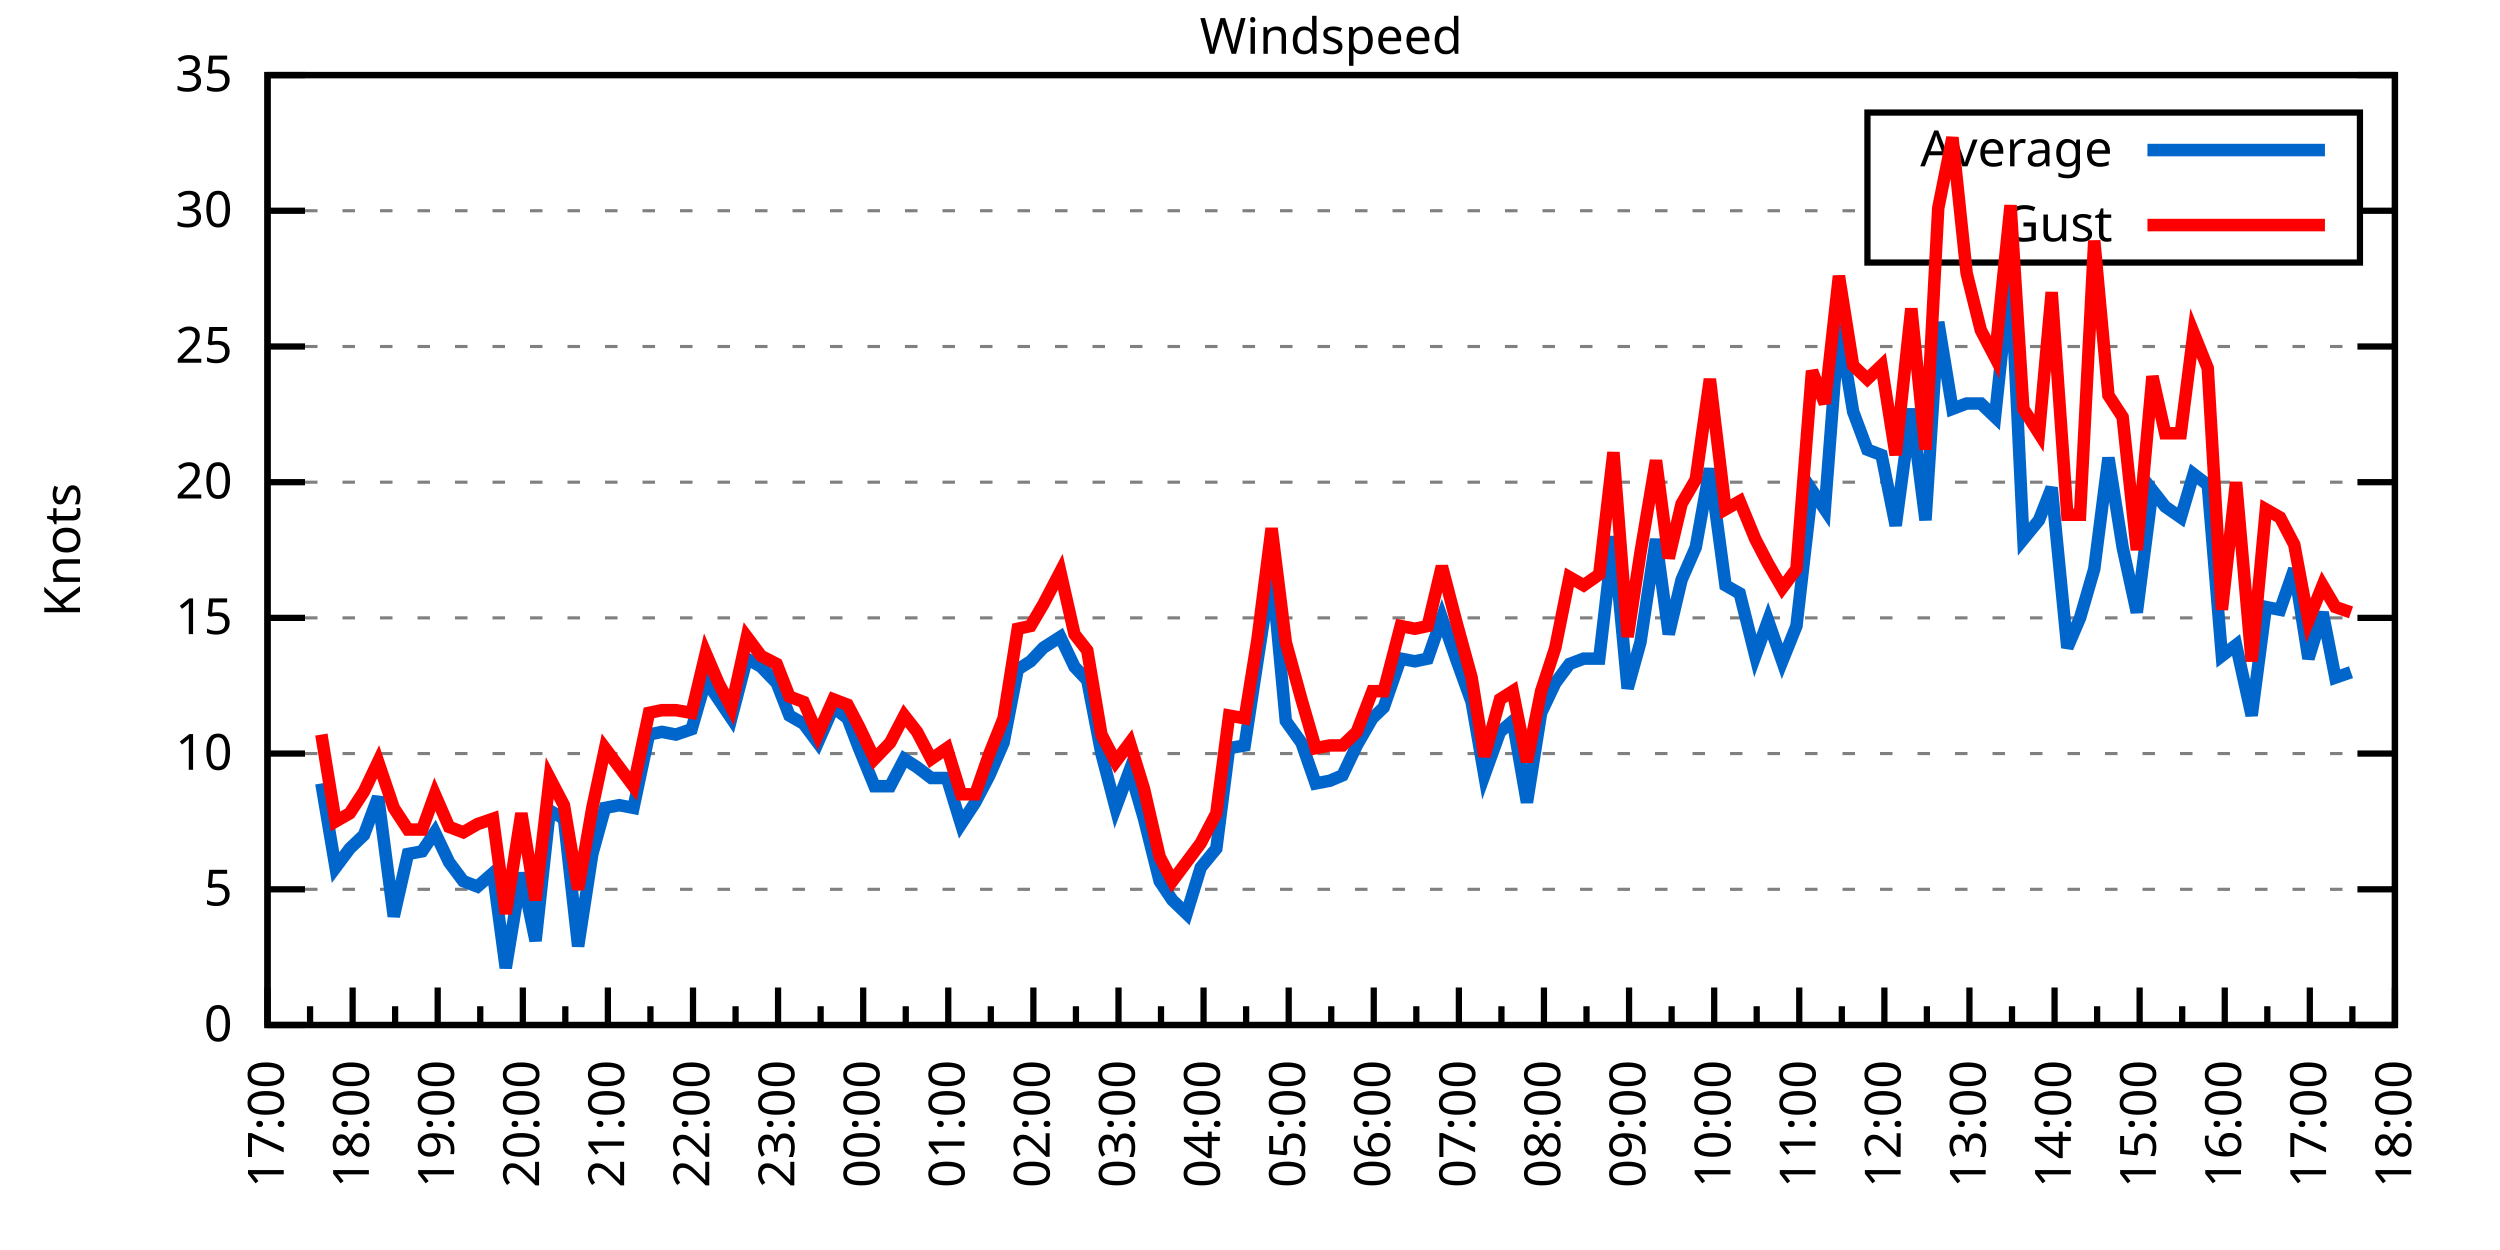
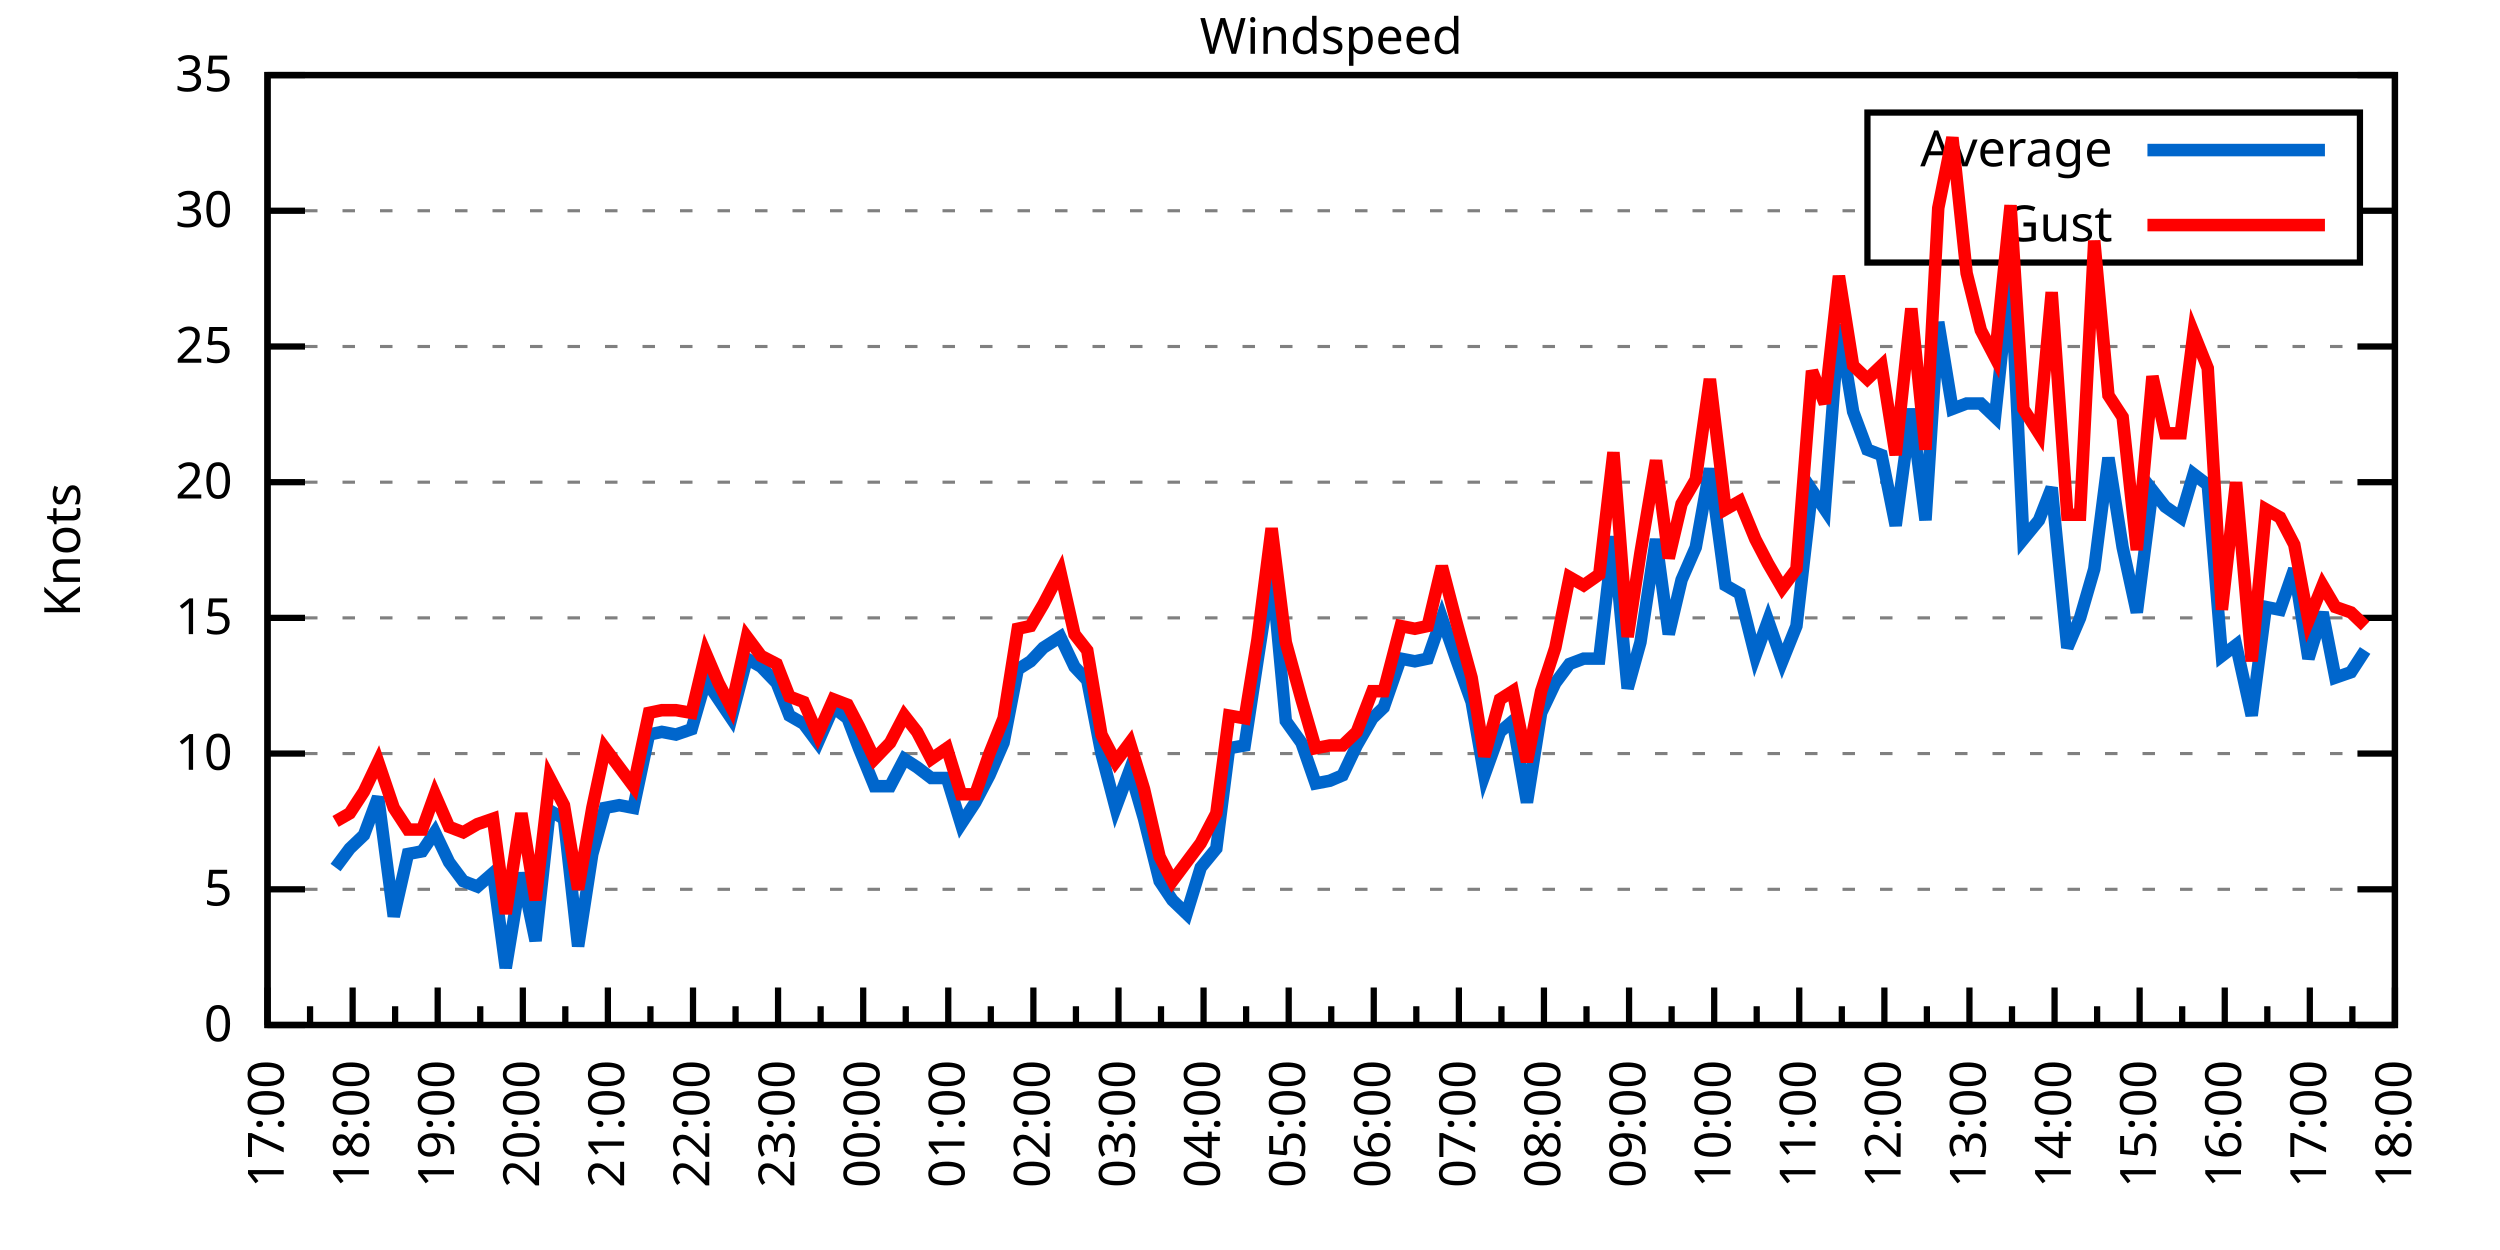
<svg xmlns="http://www.w3.org/2000/svg" xmlns:xlink="http://www.w3.org/1999/xlink" width="400" height="200" viewBox="0 0 400 200">
  <g id="gnuplot_canvas">
    <rect x="0" y="0" width="400" height="200" fill="none" />
    <defs>
      <circle id="gpDot" r="0.5" stroke-width="0.5" stroke="currentColor" />
      <path id="gpPt0" stroke-width="0.333" stroke="currentColor" d="M-1,0 h2 M0,-1 v2" />
      <path id="gpPt1" stroke-width="0.333" stroke="currentColor" d="M-1,-1 L1,1 M1,-1 L-1,1" />
      <path id="gpPt2" stroke-width="0.333" stroke="currentColor" d="M-1,0 L1,0 M0,-1 L0,1 M-1,-1 L1,1 M-1,1 L1,-1" />
      <rect id="gpPt3" stroke-width="0.333" stroke="currentColor" x="-1" y="-1" width="2" height="2" />
      <rect id="gpPt4" stroke-width="0.333" stroke="currentColor" fill="currentColor" x="-1" y="-1" width="2" height="2" />
      <circle id="gpPt5" stroke-width="0.333" stroke="currentColor" cx="0" cy="0" r="1" />
      <use xlink:href="#gpPt5" id="gpPt6" fill="currentColor" stroke="none" />
      <path id="gpPt7" stroke-width="0.333" stroke="currentColor" d="M0,-1.33 L-1.33,0.67 L1.33,0.67 z" />
      <use xlink:href="#gpPt7" id="gpPt8" fill="currentColor" stroke="none" />
      <use xlink:href="#gpPt7" id="gpPt9" stroke="currentColor" transform="rotate(180)" />
      <use xlink:href="#gpPt9" id="gpPt10" fill="currentColor" stroke="none" />
      <use xlink:href="#gpPt3" id="gpPt11" stroke="currentColor" transform="rotate(45)" />
      <use xlink:href="#gpPt11" id="gpPt12" fill="currentColor" stroke="none" />
      <path id="gpPt13" stroke-width="0.333" stroke="currentColor" d="M0,1.330 L1.265,0.411 L0.782,-1.067 L-0.782,-1.076 L-1.265,0.411 z" />
      <use xlink:href="#gpPt13" id="gpPt14" fill="currentColor" stroke="none" />
      <filter id="textbox" filterUnits="objectBoundingBox" x="0" y="0" height="1" width="1">
        <feFlood flood-color="white" flood-opacity="1" result="bgnd" />
        <feComposite in="SourceGraphic" in2="bgnd" operator="atop" />
      </filter>
      <filter id="greybox" filterUnits="objectBoundingBox" x="0" y="0" height="1" width="1">
        <feFlood flood-color="lightgrey" flood-opacity="1" result="grey" />
        <feComposite in="SourceGraphic" in2="grey" operator="atop" />
      </filter>
    </defs>
    <g fill="none" color="white" stroke="currentColor" stroke-width="1.00" stroke-linecap="butt" stroke-linejoin="miter">
</g>
    <g fill="none" color="black" stroke="currentColor" stroke-width="1.00" stroke-linecap="butt" stroke-linejoin="miter">
      <g stroke="none" shape-rendering="crispEdges">
        <polygon fill="rgb(255, 255, 255)" points="42.80,164.00 383.18,164.00 383.18,12.02 42.80,12.02 " />
      </g>
    </g>
    <g fill="none" color="black" stroke="currentColor" stroke-width="1.00" stroke-linecap="butt" stroke-linejoin="miter">
</g>
    <g fill="none" color="black" stroke="black" stroke-width="0.50" stroke-linecap="butt" stroke-linejoin="miter">
</g>
    <g fill="none" color="gray" stroke="currentColor" stroke-width="0.50" stroke-linecap="butt" stroke-linejoin="miter">
      <path stroke="gray" stroke-dasharray="2,4" class="gridline" d="M42.80,164.00 L383.19,164.00  " />
    </g>
    <g fill="none" color="gray" stroke="gray" stroke-width="1.00" stroke-linecap="butt" stroke-linejoin="miter">
</g>
    <g fill="none" color="black" stroke="currentColor" stroke-width="1.00" stroke-linecap="butt" stroke-linejoin="miter">
      <path stroke="black" d="M42.80,164.00 L48.80,164.00 M383.19,164.00 L377.19,164.00  " />
      <g transform="translate(37.20,166.60)" stroke="none" fill="black" font-family="Sans" font-size="8.00" text-anchor="end">
        <text>
          <tspan font-family="Sans"> 0</tspan>
        </text>
      </g>
    </g>
    <g fill="none" color="black" stroke="currentColor" stroke-width="1.00" stroke-linecap="butt" stroke-linejoin="miter">
</g>
    <g fill="none" color="black" stroke="black" stroke-width="0.50" stroke-linecap="butt" stroke-linejoin="miter">
</g>
    <g fill="none" color="gray" stroke="currentColor" stroke-width="0.50" stroke-linecap="butt" stroke-linejoin="miter">
      <path stroke="gray" stroke-dasharray="2,4" class="gridline" d="M42.80,142.29 L383.19,142.29  " />
    </g>
    <g fill="none" color="gray" stroke="gray" stroke-width="1.00" stroke-linecap="butt" stroke-linejoin="miter">
</g>
    <g fill="none" color="black" stroke="currentColor" stroke-width="1.00" stroke-linecap="butt" stroke-linejoin="miter">
      <path stroke="black" d="M42.80,142.29 L48.80,142.29 M383.19,142.29 L377.19,142.29  " />
      <g transform="translate(37.20,144.89)" stroke="none" fill="black" font-family="Sans" font-size="8.00" text-anchor="end">
        <text>
          <tspan font-family="Sans"> 5</tspan>
        </text>
      </g>
    </g>
    <g fill="none" color="black" stroke="currentColor" stroke-width="1.00" stroke-linecap="butt" stroke-linejoin="miter">
</g>
    <g fill="none" color="black" stroke="black" stroke-width="0.50" stroke-linecap="butt" stroke-linejoin="miter">
</g>
    <g fill="none" color="gray" stroke="currentColor" stroke-width="0.50" stroke-linecap="butt" stroke-linejoin="miter">
      <path stroke="gray" stroke-dasharray="2,4" class="gridline" d="M42.80,120.57 L383.19,120.57  " />
    </g>
    <g fill="none" color="gray" stroke="gray" stroke-width="1.00" stroke-linecap="butt" stroke-linejoin="miter">
</g>
    <g fill="none" color="black" stroke="currentColor" stroke-width="1.00" stroke-linecap="butt" stroke-linejoin="miter">
      <path stroke="black" d="M42.80,120.57 L48.80,120.57 M383.19,120.57 L377.19,120.57  " />
      <g transform="translate(37.20,123.17)" stroke="none" fill="black" font-family="Sans" font-size="8.00" text-anchor="end">
        <text>
          <tspan font-family="Sans"> 10</tspan>
        </text>
      </g>
    </g>
    <g fill="none" color="black" stroke="currentColor" stroke-width="1.00" stroke-linecap="butt" stroke-linejoin="miter">
</g>
    <g fill="none" color="black" stroke="black" stroke-width="0.50" stroke-linecap="butt" stroke-linejoin="miter">
</g>
    <g fill="none" color="gray" stroke="currentColor" stroke-width="0.50" stroke-linecap="butt" stroke-linejoin="miter">
      <path stroke="gray" stroke-dasharray="2,4" class="gridline" d="M42.80,98.86 L383.19,98.86  " />
    </g>
    <g fill="none" color="gray" stroke="gray" stroke-width="1.00" stroke-linecap="butt" stroke-linejoin="miter">
</g>
    <g fill="none" color="black" stroke="currentColor" stroke-width="1.00" stroke-linecap="butt" stroke-linejoin="miter">
      <path stroke="black" d="M42.80,98.86 L48.80,98.86 M383.19,98.86 L377.19,98.86  " />
      <g transform="translate(37.20,101.46)" stroke="none" fill="black" font-family="Sans" font-size="8.00" text-anchor="end">
        <text>
          <tspan font-family="Sans"> 15</tspan>
        </text>
      </g>
    </g>
    <g fill="none" color="black" stroke="currentColor" stroke-width="1.00" stroke-linecap="butt" stroke-linejoin="miter">
</g>
    <g fill="none" color="black" stroke="black" stroke-width="0.50" stroke-linecap="butt" stroke-linejoin="miter">
</g>
    <g fill="none" color="gray" stroke="currentColor" stroke-width="0.50" stroke-linecap="butt" stroke-linejoin="miter">
      <path stroke="gray" stroke-dasharray="2,4" class="gridline" d="M42.80,77.15 L383.19,77.15  " />
    </g>
    <g fill="none" color="gray" stroke="gray" stroke-width="1.00" stroke-linecap="butt" stroke-linejoin="miter">
</g>
    <g fill="none" color="black" stroke="currentColor" stroke-width="1.00" stroke-linecap="butt" stroke-linejoin="miter">
      <path stroke="black" d="M42.80,77.15 L48.80,77.15 M383.19,77.15 L377.19,77.15  " />
      <g transform="translate(37.20,79.75)" stroke="none" fill="black" font-family="Sans" font-size="8.00" text-anchor="end">
        <text>
          <tspan font-family="Sans"> 20</tspan>
        </text>
      </g>
    </g>
    <g fill="none" color="black" stroke="currentColor" stroke-width="1.00" stroke-linecap="butt" stroke-linejoin="miter">
</g>
    <g fill="none" color="black" stroke="black" stroke-width="0.50" stroke-linecap="butt" stroke-linejoin="miter">
</g>
    <g fill="none" color="gray" stroke="currentColor" stroke-width="0.50" stroke-linecap="butt" stroke-linejoin="miter">
      <path stroke="gray" stroke-dasharray="2,4" class="gridline" d="M42.80,55.44 L383.19,55.44  " />
    </g>
    <g fill="none" color="gray" stroke="gray" stroke-width="1.00" stroke-linecap="butt" stroke-linejoin="miter">
</g>
    <g fill="none" color="black" stroke="currentColor" stroke-width="1.00" stroke-linecap="butt" stroke-linejoin="miter">
      <path stroke="black" d="M42.80,55.44 L48.80,55.44 M383.19,55.44 L377.19,55.44  " />
      <g transform="translate(37.20,58.04)" stroke="none" fill="black" font-family="Sans" font-size="8.00" text-anchor="end">
        <text>
          <tspan font-family="Sans"> 25</tspan>
        </text>
      </g>
    </g>
    <g fill="none" color="black" stroke="currentColor" stroke-width="1.00" stroke-linecap="butt" stroke-linejoin="miter">
</g>
    <g fill="none" color="black" stroke="black" stroke-width="0.50" stroke-linecap="butt" stroke-linejoin="miter">
</g>
    <g fill="none" color="gray" stroke="currentColor" stroke-width="0.50" stroke-linecap="butt" stroke-linejoin="miter">
      <path stroke="gray" stroke-dasharray="2,4" class="gridline" d="M42.80,33.72 L298.79,33.72 M377.59,33.72 L383.19,33.72  " />
    </g>
    <g fill="none" color="gray" stroke="gray" stroke-width="1.00" stroke-linecap="butt" stroke-linejoin="miter">
</g>
    <g fill="none" color="black" stroke="currentColor" stroke-width="1.00" stroke-linecap="butt" stroke-linejoin="miter">
      <path stroke="black" d="M42.80,33.72 L48.80,33.72 M383.19,33.72 L377.19,33.72  " />
      <g transform="translate(37.20,36.32)" stroke="none" fill="black" font-family="Sans" font-size="8.00" text-anchor="end">
        <text>
          <tspan font-family="Sans"> 30</tspan>
        </text>
      </g>
    </g>
    <g fill="none" color="black" stroke="currentColor" stroke-width="1.00" stroke-linecap="butt" stroke-linejoin="miter">
</g>
    <g fill="none" color="black" stroke="black" stroke-width="0.50" stroke-linecap="butt" stroke-linejoin="miter">
</g>
    <g fill="none" color="gray" stroke="currentColor" stroke-width="0.50" stroke-linecap="butt" stroke-linejoin="miter">
      <path stroke="gray" stroke-dasharray="2,4" class="gridline" d="M42.80,12.01 L383.19,12.01  " />
    </g>
    <g fill="none" color="gray" stroke="gray" stroke-width="1.00" stroke-linecap="butt" stroke-linejoin="miter">
</g>
    <g fill="none" color="black" stroke="currentColor" stroke-width="1.00" stroke-linecap="butt" stroke-linejoin="miter">
      <path stroke="black" d="M42.80,12.01 L48.80,12.01 M383.19,12.01 L377.19,12.01  " />
      <g transform="translate(37.20,14.61)" stroke="none" fill="black" font-family="Sans" font-size="8.00" text-anchor="end">
        <text>
          <tspan font-family="Sans"> 35</tspan>
        </text>
      </g>
    </g>
    <g fill="none" color="black" stroke="currentColor" stroke-width="1.00" stroke-linecap="butt" stroke-linejoin="miter">
      <path stroke="black" d="M42.80,164.00 L42.80,158.00  " />
      <g transform="translate(45.40,169.60) rotate(270)" stroke="none" fill="black" font-family="Sans" font-size="8.00" text-anchor="end">
        <text>
          <tspan font-family="Sans">17:00</tspan>
        </text>
      </g>
    </g>
    <g fill="none" color="black" stroke="currentColor" stroke-width="1.00" stroke-linecap="butt" stroke-linejoin="miter">
      <path stroke="black" d="M49.61,164.00 L49.61,161.00 M56.42,164.00 L56.42,158.00  " />
      <g transform="translate(59.02,169.60) rotate(270)" stroke="none" fill="black" font-family="Sans" font-size="8.00" text-anchor="end">
        <text>
          <tspan font-family="Sans">18:00</tspan>
        </text>
      </g>
    </g>
    <g fill="none" color="black" stroke="currentColor" stroke-width="1.00" stroke-linecap="butt" stroke-linejoin="miter">
      <path stroke="black" d="M63.22,164.00 L63.22,161.00 M70.03,164.00 L70.03,158.00  " />
      <g transform="translate(72.63,169.60) rotate(270)" stroke="none" fill="black" font-family="Sans" font-size="8.00" text-anchor="end">
        <text>
          <tspan font-family="Sans">19:00</tspan>
        </text>
      </g>
    </g>
    <g fill="none" color="black" stroke="currentColor" stroke-width="1.00" stroke-linecap="butt" stroke-linejoin="miter">
      <path stroke="black" d="M76.84,164.00 L76.84,161.00 M83.65,164.00 L83.65,158.00  " />
      <g transform="translate(86.25,169.60) rotate(270)" stroke="none" fill="black" font-family="Sans" font-size="8.00" text-anchor="end">
        <text>
          <tspan font-family="Sans">20:00</tspan>
        </text>
      </g>
    </g>
    <g fill="none" color="black" stroke="currentColor" stroke-width="1.00" stroke-linecap="butt" stroke-linejoin="miter">
      <path stroke="black" d="M90.45,164.00 L90.45,161.00 M97.26,164.00 L97.26,158.00  " />
      <g transform="translate(99.86,169.60) rotate(270)" stroke="none" fill="black" font-family="Sans" font-size="8.00" text-anchor="end">
        <text>
          <tspan font-family="Sans">21:00</tspan>
        </text>
      </g>
    </g>
    <g fill="none" color="black" stroke="currentColor" stroke-width="1.00" stroke-linecap="butt" stroke-linejoin="miter">
      <path stroke="black" d="M104.07,164.00 L104.07,161.00 M110.88,164.00 L110.88,158.00  " />
      <g transform="translate(113.48,169.60) rotate(270)" stroke="none" fill="black" font-family="Sans" font-size="8.00" text-anchor="end">
        <text>
          <tspan font-family="Sans">22:00</tspan>
        </text>
      </g>
    </g>
    <g fill="none" color="black" stroke="currentColor" stroke-width="1.00" stroke-linecap="butt" stroke-linejoin="miter">
      <path stroke="black" d="M117.69,164.00 L117.69,161.00 M124.49,164.00 L124.49,158.00  " />
      <g transform="translate(127.09,169.60) rotate(270)" stroke="none" fill="black" font-family="Sans" font-size="8.00" text-anchor="end">
        <text>
          <tspan font-family="Sans">23:00</tspan>
        </text>
      </g>
    </g>
    <g fill="none" color="black" stroke="currentColor" stroke-width="1.00" stroke-linecap="butt" stroke-linejoin="miter">
      <path stroke="black" d="M131.30,164.00 L131.30,161.00 M138.11,164.00 L138.11,158.00  " />
      <g transform="translate(140.71,169.60) rotate(270)" stroke="none" fill="black" font-family="Sans" font-size="8.00" text-anchor="end">
        <text>
          <tspan font-family="Sans">00:00</tspan>
        </text>
      </g>
    </g>
    <g fill="none" color="black" stroke="currentColor" stroke-width="1.00" stroke-linecap="butt" stroke-linejoin="miter">
      <path stroke="black" d="M144.92,164.00 L144.92,161.00 M151.72,164.00 L151.72,158.00  " />
      <g transform="translate(154.32,169.60) rotate(270)" stroke="none" fill="black" font-family="Sans" font-size="8.00" text-anchor="end">
        <text>
          <tspan font-family="Sans">01:00</tspan>
        </text>
      </g>
    </g>
    <g fill="none" color="black" stroke="currentColor" stroke-width="1.00" stroke-linecap="butt" stroke-linejoin="miter">
      <path stroke="black" d="M158.53,164.00 L158.53,161.00 M165.34,164.00 L165.34,158.00  " />
      <g transform="translate(167.94,169.60) rotate(270)" stroke="none" fill="black" font-family="Sans" font-size="8.00" text-anchor="end">
        <text>
          <tspan font-family="Sans">02:00</tspan>
        </text>
      </g>
    </g>
    <g fill="none" color="black" stroke="currentColor" stroke-width="1.00" stroke-linecap="butt" stroke-linejoin="miter">
      <path stroke="black" d="M172.15,164.00 L172.15,161.00 M178.96,164.00 L178.96,158.00  " />
      <g transform="translate(181.56,169.60) rotate(270)" stroke="none" fill="black" font-family="Sans" font-size="8.00" text-anchor="end">
        <text>
          <tspan font-family="Sans">03:00</tspan>
        </text>
      </g>
    </g>
    <g fill="none" color="black" stroke="currentColor" stroke-width="1.00" stroke-linecap="butt" stroke-linejoin="miter">
      <path stroke="black" d="M185.76,164.00 L185.76,161.00 M192.57,164.00 L192.57,158.00  " />
      <g transform="translate(195.17,169.60) rotate(270)" stroke="none" fill="black" font-family="Sans" font-size="8.00" text-anchor="end">
        <text>
          <tspan font-family="Sans">04:00</tspan>
        </text>
      </g>
    </g>
    <g fill="none" color="black" stroke="currentColor" stroke-width="1.00" stroke-linecap="butt" stroke-linejoin="miter">
      <path stroke="black" d="M199.38,164.00 L199.38,161.00 M206.19,164.00 L206.19,158.00  " />
      <g transform="translate(208.79,169.60) rotate(270)" stroke="none" fill="black" font-family="Sans" font-size="8.00" text-anchor="end">
        <text>
          <tspan font-family="Sans">05:00</tspan>
        </text>
      </g>
    </g>
    <g fill="none" color="black" stroke="currentColor" stroke-width="1.00" stroke-linecap="butt" stroke-linejoin="miter">
      <path stroke="black" d="M213.00,164.00 L213.00,161.00 M219.80,164.00 L219.80,158.00  " />
      <g transform="translate(222.40,169.60) rotate(270)" stroke="none" fill="black" font-family="Sans" font-size="8.00" text-anchor="end">
        <text>
          <tspan font-family="Sans">06:00</tspan>
        </text>
      </g>
    </g>
    <g fill="none" color="black" stroke="currentColor" stroke-width="1.00" stroke-linecap="butt" stroke-linejoin="miter">
      <path stroke="black" d="M226.61,164.00 L226.61,161.00 M233.42,164.00 L233.42,158.00  " />
      <g transform="translate(236.02,169.60) rotate(270)" stroke="none" fill="black" font-family="Sans" font-size="8.00" text-anchor="end">
        <text>
          <tspan font-family="Sans">07:00</tspan>
        </text>
      </g>
    </g>
    <g fill="none" color="black" stroke="currentColor" stroke-width="1.00" stroke-linecap="butt" stroke-linejoin="miter">
      <path stroke="black" d="M240.23,164.00 L240.23,161.00 M247.03,164.00 L247.03,158.00  " />
      <g transform="translate(249.63,169.60) rotate(270)" stroke="none" fill="black" font-family="Sans" font-size="8.00" text-anchor="end">
        <text>
          <tspan font-family="Sans">08:00</tspan>
        </text>
      </g>
    </g>
    <g fill="none" color="black" stroke="currentColor" stroke-width="1.00" stroke-linecap="butt" stroke-linejoin="miter">
      <path stroke="black" d="M253.84,164.00 L253.84,161.00 M260.65,164.00 L260.65,158.00  " />
      <g transform="translate(263.25,169.60) rotate(270)" stroke="none" fill="black" font-family="Sans" font-size="8.00" text-anchor="end">
        <text>
          <tspan font-family="Sans">09:00</tspan>
        </text>
      </g>
    </g>
    <g fill="none" color="black" stroke="currentColor" stroke-width="1.00" stroke-linecap="butt" stroke-linejoin="miter">
      <path stroke="black" d="M267.46,164.00 L267.46,161.00 M274.27,164.00 L274.27,158.00  " />
      <g transform="translate(276.87,169.60) rotate(270)" stroke="none" fill="black" font-family="Sans" font-size="8.00" text-anchor="end">
        <text>
          <tspan font-family="Sans">10:00</tspan>
        </text>
      </g>
    </g>
    <g fill="none" color="black" stroke="currentColor" stroke-width="1.00" stroke-linecap="butt" stroke-linejoin="miter">
      <path stroke="black" d="M281.07,164.00 L281.07,161.00 M287.88,164.00 L287.88,158.00  " />
      <g transform="translate(290.48,169.60) rotate(270)" stroke="none" fill="black" font-family="Sans" font-size="8.00" text-anchor="end">
        <text>
          <tspan font-family="Sans">11:00</tspan>
        </text>
      </g>
    </g>
    <g fill="none" color="black" stroke="currentColor" stroke-width="1.00" stroke-linecap="butt" stroke-linejoin="miter">
      <path stroke="black" d="M294.69,164.00 L294.69,161.00 M301.50,164.00 L301.50,158.00  " />
      <g transform="translate(304.10,169.60) rotate(270)" stroke="none" fill="black" font-family="Sans" font-size="8.00" text-anchor="end">
        <text>
          <tspan font-family="Sans">12:00</tspan>
        </text>
      </g>
    </g>
    <g fill="none" color="black" stroke="currentColor" stroke-width="1.00" stroke-linecap="butt" stroke-linejoin="miter">
      <path stroke="black" d="M308.30,164.00 L308.30,161.00 M315.11,164.00 L315.11,158.00  " />
      <g transform="translate(317.71,169.60) rotate(270)" stroke="none" fill="black" font-family="Sans" font-size="8.00" text-anchor="end">
        <text>
          <tspan font-family="Sans">13:00</tspan>
        </text>
      </g>
    </g>
    <g fill="none" color="black" stroke="currentColor" stroke-width="1.00" stroke-linecap="butt" stroke-linejoin="miter">
      <path stroke="black" d="M321.92,164.00 L321.92,161.00 M328.73,164.00 L328.73,158.00  " />
      <g transform="translate(331.33,169.60) rotate(270)" stroke="none" fill="black" font-family="Sans" font-size="8.00" text-anchor="end">
        <text>
          <tspan font-family="Sans">14:00</tspan>
        </text>
      </g>
    </g>
    <g fill="none" color="black" stroke="currentColor" stroke-width="1.00" stroke-linecap="butt" stroke-linejoin="miter">
      <path stroke="black" d="M335.54,164.00 L335.54,161.00 M342.34,164.00 L342.34,158.00  " />
      <g transform="translate(344.94,169.60) rotate(270)" stroke="none" fill="black" font-family="Sans" font-size="8.00" text-anchor="end">
        <text>
          <tspan font-family="Sans">15:00</tspan>
        </text>
      </g>
    </g>
    <g fill="none" color="black" stroke="currentColor" stroke-width="1.00" stroke-linecap="butt" stroke-linejoin="miter">
      <path stroke="black" d="M349.15,164.00 L349.15,161.00 M355.96,164.00 L355.96,158.00  " />
      <g transform="translate(358.56,169.60) rotate(270)" stroke="none" fill="black" font-family="Sans" font-size="8.00" text-anchor="end">
        <text>
          <tspan font-family="Sans">16:00</tspan>
        </text>
      </g>
    </g>
    <g fill="none" color="black" stroke="currentColor" stroke-width="1.00" stroke-linecap="butt" stroke-linejoin="miter">
      <path stroke="black" d="M362.77,164.00 L362.77,161.00 M369.57,164.00 L369.57,158.00  " />
      <g transform="translate(372.17,169.60) rotate(270)" stroke="none" fill="black" font-family="Sans" font-size="8.00" text-anchor="end">
        <text>
          <tspan font-family="Sans">17:00</tspan>
        </text>
      </g>
    </g>
    <g fill="none" color="black" stroke="currentColor" stroke-width="1.00" stroke-linecap="butt" stroke-linejoin="miter">
      <path stroke="black" d="M376.38,164.00 L376.38,161.00 M383.19,164.00 L383.19,158.00  " />
      <g transform="translate(385.79,169.60) rotate(270)" stroke="none" fill="black" font-family="Sans" font-size="8.00" text-anchor="end">
        <text>
          <tspan font-family="Sans">18:00</tspan>
        </text>
      </g>
    </g>
    <g fill="none" color="black" stroke="currentColor" stroke-width="1.00" stroke-linecap="butt" stroke-linejoin="miter">
</g>
    <g fill="none" color="black" stroke="currentColor" stroke-width="1.00" stroke-linecap="butt" stroke-linejoin="miter">
      <path stroke="black" d="M42.80,12.01 L42.80,164.00 L383.19,164.00 L383.19,12.01 L42.80,12.01 Z  " />
    </g>
    <g fill="none" color="black" stroke="currentColor" stroke-width="1.00" stroke-linecap="butt" stroke-linejoin="miter">
      <g transform="translate(12.80,88.01) rotate(270)" stroke="none" fill="black" font-family="Sans" font-size="8.00" text-anchor="middle">
        <text>
          <tspan font-family="Sans">Knots</tspan>
        </text>
      </g>
    </g>
    <g fill="none" color="black" stroke="currentColor" stroke-width="1.00" stroke-linecap="butt" stroke-linejoin="miter">
</g>
    <g fill="none" color="black" stroke="currentColor" stroke-width="1.00" stroke-linecap="butt" stroke-linejoin="miter">
      <path stroke="black" d="M298.79,42.01 L298.79,18.01 L377.59,18.01 L377.59,42.01 L298.79,42.01 Z  " />
    </g>
    <g id="Windspeed_plot_1">
      <g fill="none" color="white" stroke="black" stroke-width="2.00" stroke-linecap="butt" stroke-linejoin="miter">
</g>
      <g fill="none" color="black" stroke="currentColor" stroke-width="2.00" stroke-linecap="butt" stroke-linejoin="miter">
        <g transform="translate(337.99,26.61)" stroke="none" fill="black" font-family="Sans" font-size="8.00" text-anchor="end">
          <text>
            <tspan font-family="Sans">Average</tspan>
          </text>
        </g>
      </g>
      <g fill="none" color="black" stroke="currentColor" stroke-width="2.00" stroke-linecap="butt" stroke-linejoin="miter">
-         <path stroke="rgb(  0, 102, 204)" d="M343.59,24.01 L371.99,24.01 M51.42,125.35 L53.69,138.81 L55.96,135.77 L58.23,133.60 L60.50,127.52 L63.00,146.63   L65.27,136.64 L67.54,136.21 L69.58,133.17 L71.85,137.94 L74.12,140.98 L76.39,141.85 L78.88,139.68 L80.92,154.88   L83.42,139.68 L85.69,150.54 L87.96,129.69 L90.23,131.00 L92.50,151.41 L94.77,136.64 L96.81,129.26 L99.08,128.83   L101.35,129.26 L103.84,117.53 L105.89,117.10 L108.15,117.53 L110.65,116.67 L112.92,108.85 L114.96,111.89 L117.01,114.93   L119.50,105.38 L121.77,106.68 L124.27,109.28 L126.31,114.49 L128.58,115.80 L130.85,118.84 L133.34,113.19 L135.61,114.93   L137.43,119.71 L139.92,125.79 L142.42,125.79 L144.69,121.44 L146.73,122.75 L149.00,124.48 L151.50,124.48 L153.77,131.86   L156.04,128.39 L158.31,124.05 L160.57,118.84 L162.84,107.11 L164.89,105.81 L166.93,103.64 L169.65,101.90 L171.92,106.68   L173.96,108.85 L176.23,120.57 L178.50,129.26 L180.77,123.18 L183.04,131.00 L185.54,140.98 L187.58,144.02 L189.85,146.20   L192.12,138.81 L194.61,135.77 L196.66,119.71 L199.15,119.27 L201.19,105.81 L203.46,91.04 L205.73,115.36 L208.23,118.84   L210.50,125.35 L212.77,124.92 L214.81,124.05 L217.08,119.27 L219.58,114.93 L221.39,113.19 L224.11,105.38 L226.38,105.81   L228.43,105.38 L230.70,98.86 L232.96,105.38 L235.46,112.32 L237.50,124.05 L240.00,117.10 L242.04,115.36 L244.31,128.39   L246.58,114.06 L248.85,109.28 L251.12,106.24 L253.39,105.38 L255.88,105.38 L258.15,85.83 L260.42,110.15 L262.47,102.77   L264.96,86.27 L267.00,101.47 L269.05,92.78 L271.32,87.57 L273.58,74.98 L276.08,93.65 L278.35,94.95 L280.85,104.94   L282.89,99.30 L285.16,105.81 L287.43,100.16 L289.92,78.45 L291.97,81.49 L294.23,51.96 L296.50,65.86 L298.77,71.94   L301.04,72.81 L303.31,84.10 L305.81,65.42 L308.08,83.23 L310.12,51.53 L312.39,65.42 L314.66,64.56 L316.93,64.56   L319.20,66.73 L321.69,43.28 L323.74,86.27 L326.23,83.23 L328.27,78.02 L330.77,103.64 L332.81,98.86 L335.08,91.04   L337.35,73.24 L339.62,87.57 L341.89,97.99 L344.39,78.45 L346.43,81.06 L348.92,82.79 L350.97,75.85 L353.24,77.58   L355.50,104.94 L357.77,103.20 L360.27,114.49 L362.54,97.12 L364.81,97.56 L367.08,91.04 L369.35,105.38 L371.62,97.99   L373.66,108.42 L376.16,107.55  " />
+         <path stroke="rgb(  0, 102, 204)" d="M343.59,24.01 L371.99,24.01 M53.69,138.81 L55.96,135.77 L58.23,133.60 L60.50,127.52 L63.00,146.63 L65.27,136.64   L67.54,136.21 L69.58,133.17 L71.85,137.94 L74.12,140.98 L76.39,141.85 L78.88,139.68 L80.92,154.88 L83.42,139.68   L85.69,150.54 L87.96,129.69 L90.23,131.00 L92.50,151.41 L94.77,136.64 L96.81,129.26 L99.08,128.83 L101.35,129.26   L103.84,117.53 L105.89,117.10 L108.15,117.53 L110.65,116.67 L112.92,108.85 L114.96,111.89 L117.01,114.93 L119.50,105.38   L121.77,106.68 L124.27,109.28 L126.31,114.49 L128.58,115.80 L130.85,118.84 L133.34,113.19 L135.61,114.93 L137.43,119.71   L139.92,125.79 L142.42,125.79 L144.69,121.44 L146.73,122.75 L149.00,124.48 L151.50,124.48 L153.77,131.86 L156.04,128.39   L158.31,124.05 L160.57,118.84 L162.84,107.11 L164.89,105.81 L166.93,103.64 L169.65,101.90 L171.92,106.68 L173.96,108.85   L176.23,120.57 L178.50,129.26 L180.77,123.18 L183.04,131.00 L185.54,140.98 L187.58,144.02 L189.85,146.20 L192.12,138.81   L194.61,135.77 L196.66,119.71 L199.15,119.27 L201.19,105.81 L203.46,91.04 L205.73,115.36 L208.23,118.84 L210.50,125.35   L212.77,124.92 L214.81,124.05 L217.08,119.27 L219.58,114.93 L221.39,113.19 L224.11,105.38 L226.38,105.81 L228.43,105.38   L230.70,98.86 L232.96,105.38 L235.46,112.32 L237.50,124.05 L240.00,117.10 L242.04,115.36 L244.31,128.39 L246.58,114.06   L248.85,109.28 L251.12,106.24 L253.39,105.38 L255.88,105.38 L258.15,85.83 L260.42,110.15 L262.47,102.77 L264.96,86.27   L267.00,101.47 L269.05,92.78 L271.32,87.57 L273.58,74.98 L276.08,93.65 L278.35,94.95 L280.85,104.94 L282.89,99.30   L285.16,105.81 L287.43,100.16 L289.92,78.45 L291.97,81.49 L294.23,51.96 L296.50,65.86 L298.77,71.94 L301.04,72.81   L303.31,84.10 L305.81,65.42 L308.08,83.23 L310.12,51.53 L312.39,65.42 L314.66,64.56 L316.93,64.56 L319.20,66.73   L321.69,43.28 L323.74,86.27 L326.23,83.23 L328.27,78.02 L330.77,103.64 L332.81,98.86 L335.08,91.04 L337.35,73.24   L339.62,87.57 L341.89,97.99 L344.39,78.45 L346.43,81.06 L348.92,82.79 L350.97,75.85 L353.24,77.58 L355.50,104.94   L357.77,103.20 L360.27,114.49 L362.54,97.12 L364.81,97.56 L367.08,91.04 L369.35,105.38 L371.62,97.99 L373.66,108.42   L376.16,107.55 L378.42,104.07  " />
      </g>
    </g>
    <g id="Windspeed_plot_2">
      <g fill="none" color="black" stroke="currentColor" stroke-width="2.00" stroke-linecap="butt" stroke-linejoin="miter">
        <g transform="translate(337.99,38.61)" stroke="none" fill="black" font-family="Sans" font-size="8.00" text-anchor="end">
          <text>
            <tspan font-family="Sans">Gust</tspan>
          </text>
        </g>
      </g>
      <g fill="none" color="black" stroke="currentColor" stroke-width="2.00" stroke-linecap="butt" stroke-linejoin="miter">
-         <path stroke="rgb(255,   0,   0)" d="M343.59,36.01 L371.99,36.01 M51.42,117.53 L53.69,131.43 L55.96,130.13 L58.23,126.65 L60.50,121.88 L63.00,129.26   L65.27,132.73 L67.54,132.73 L69.58,127.09 L71.85,132.30 L74.12,133.17 L76.39,131.86 L78.88,131.00 L80.92,146.20   L83.42,130.13 L85.69,144.02 L87.96,124.48 L90.23,128.83 L92.50,142.29 L94.77,129.26 L96.81,119.71 L99.08,122.75   L101.35,125.79 L103.84,114.06 L105.89,113.63 L108.15,113.63 L110.65,114.06 L112.92,104.51 L114.96,109.28 L117.01,113.19   L119.50,101.90 L121.77,104.94 L124.27,106.24 L126.31,111.45 L128.58,112.32 L130.85,117.53 L133.34,111.89 L135.61,112.76   L137.43,116.23 L139.92,121.44 L142.42,118.84 L144.69,114.49 L146.73,117.10 L149.00,121.44 L151.50,119.71 L153.77,127.09   L156.04,127.09 L158.31,120.57 L160.57,114.93 L162.84,100.60 L164.89,100.16 L166.93,96.69 L169.65,91.48 L171.92,101.47   L173.96,104.07 L176.23,117.53 L178.50,121.88 L180.77,118.84 L183.04,126.22 L185.54,137.08 L187.58,140.98 L189.85,137.94   L192.12,134.90 L194.61,130.13 L196.66,114.49 L199.15,114.93 L201.19,102.34 L203.46,84.53 L205.73,102.77 L208.23,111.89   L210.50,119.71 L212.77,119.27 L214.81,119.27 L217.08,117.10 L219.58,110.59 L221.39,110.59 L224.11,100.16 L226.38,100.60   L228.43,100.16 L230.70,90.61 L232.96,99.30 L235.46,108.42 L237.50,121.01 L240.00,111.89 L242.04,110.59 L244.31,121.88   L246.58,110.59 L248.85,103.64 L251.12,92.35 L253.39,93.65 L255.88,91.91 L258.15,72.37 L260.42,101.90 L262.47,88.44   L264.96,73.67 L267.00,89.31 L269.05,80.62 L271.32,76.71 L273.58,60.65 L276.08,81.49 L278.35,80.19 L280.85,86.27   L282.89,90.18 L285.16,94.08 L287.43,91.04 L289.92,59.34 L291.97,64.56 L294.23,44.15 L296.50,58.48 L298.77,60.65   L301.04,58.48 L303.31,72.81 L305.81,49.36 L308.08,71.94 L310.12,33.29 L312.39,22.00 L314.66,43.71 L316.93,52.83   L319.20,57.17 L321.69,32.85 L323.74,65.42 L326.23,69.33 L328.27,46.75 L330.77,82.36 L332.81,82.36 L335.08,38.50   L337.35,63.25 L339.62,66.73 L341.89,88.00 L344.39,60.21 L346.43,69.33 L348.92,69.33 L350.97,53.26 L353.24,58.91   L355.50,97.56 L357.77,77.15 L360.27,105.81 L362.54,81.49 L364.81,82.79 L367.08,87.14 L369.35,99.30 L371.62,93.65   L373.66,97.12 L376.16,97.99  " />
+         <path stroke="rgb(255,   0,   0)" d="M343.59,36.01 L371.99,36.01 M53.69,131.43 L55.96,130.13 L58.23,126.65 L60.50,121.88 L63.00,129.26 L65.27,132.73   L67.54,132.73 L69.58,127.09 L71.85,132.30 L74.12,133.17 L76.39,131.86 L78.88,131.00 L80.92,146.20 L83.42,130.13   L85.69,144.02 L87.96,124.48 L90.23,128.83 L92.50,142.29 L94.77,129.26 L96.81,119.71 L99.08,122.75 L101.35,125.79   L103.84,114.06 L105.89,113.63 L108.15,113.63 L110.65,114.06 L112.92,104.51 L114.96,109.28 L117.01,113.19 L119.50,101.90   L121.77,104.94 L124.27,106.24 L126.31,111.45 L128.58,112.32 L130.85,117.53 L133.34,111.89 L135.61,112.76 L137.43,116.23   L139.92,121.44 L142.42,118.84 L144.69,114.49 L146.73,117.10 L149.00,121.44 L151.50,119.71 L153.77,127.09 L156.04,127.09   L158.31,120.57 L160.57,114.93 L162.84,100.60 L164.89,100.16 L166.93,96.69 L169.65,91.48 L171.92,101.47 L173.96,104.07   L176.23,117.53 L178.50,121.88 L180.77,118.84 L183.04,126.22 L185.54,137.08 L187.58,140.98 L189.85,137.94 L192.12,134.90   L194.61,130.13 L196.66,114.49 L199.15,114.93 L201.19,102.34 L203.46,84.53 L205.73,102.77 L208.23,111.89 L210.50,119.71   L212.77,119.27 L214.81,119.27 L217.08,117.10 L219.58,110.59 L221.39,110.59 L224.11,100.16 L226.38,100.60 L228.43,100.16   L230.70,90.61 L232.96,99.30 L235.46,108.42 L237.50,121.01 L240.00,111.89 L242.04,110.59 L244.31,121.88 L246.58,110.59   L248.85,103.64 L251.12,92.35 L253.39,93.65 L255.88,91.91 L258.15,72.37 L260.42,101.90 L262.47,88.44 L264.96,73.67   L267.00,89.31 L269.05,80.62 L271.32,76.71 L273.58,60.65 L276.08,81.49 L278.35,80.19 L280.85,86.27 L282.89,90.18   L285.16,94.08 L287.43,91.04 L289.92,59.34 L291.97,64.56 L294.23,44.15 L296.50,58.48 L298.77,60.65 L301.04,58.48   L303.31,72.81 L305.81,49.36 L308.08,71.94 L310.12,33.29 L312.39,22.00 L314.66,43.71 L316.93,52.83 L319.20,57.17   L321.69,32.85 L323.74,65.42 L326.23,69.33 L328.27,46.75 L330.77,82.36 L332.81,82.36 L335.08,38.50 L337.35,63.25   L339.62,66.73 L341.89,88.00 L344.39,60.21 L346.43,69.33 L348.92,69.33 L350.97,53.26 L353.24,58.91 L355.50,97.56   L357.77,77.15 L360.27,105.81 L362.54,81.49 L364.81,82.79 L367.08,87.14 L369.35,99.30 L371.62,93.65 L373.66,97.12   L376.16,97.99 L378.42,100.16  " />
      </g>
    </g>
    <g fill="none" color="black" stroke="currentColor" stroke-width="2.00" stroke-linecap="butt" stroke-linejoin="miter">
</g>
    <g fill="none" color="black" stroke="black" stroke-width="1.00" stroke-linecap="butt" stroke-linejoin="miter">
</g>
    <g fill="none" color="black" stroke="currentColor" stroke-width="1.00" stroke-linecap="butt" stroke-linejoin="miter">
      <path stroke="black" d="M42.80,12.01 L42.80,164.00 L383.19,164.00 L383.19,12.01 L42.80,12.01 Z  " />
    </g>
    <g fill="none" color="black" stroke="currentColor" stroke-width="1.00" stroke-linecap="butt" stroke-linejoin="miter">
      <g transform="translate(212.99,8.61)" stroke="none" fill="black" font-family="Sans" font-size="8.00" text-anchor="middle">
        <text>
          <tspan font-family="Sans">Windspeed</tspan>
        </text>
      </g>
    </g>
    <g fill="none" color="black" stroke="currentColor" stroke-width="1.00" stroke-linecap="butt" stroke-linejoin="miter">
</g>
  </g>
</svg>
